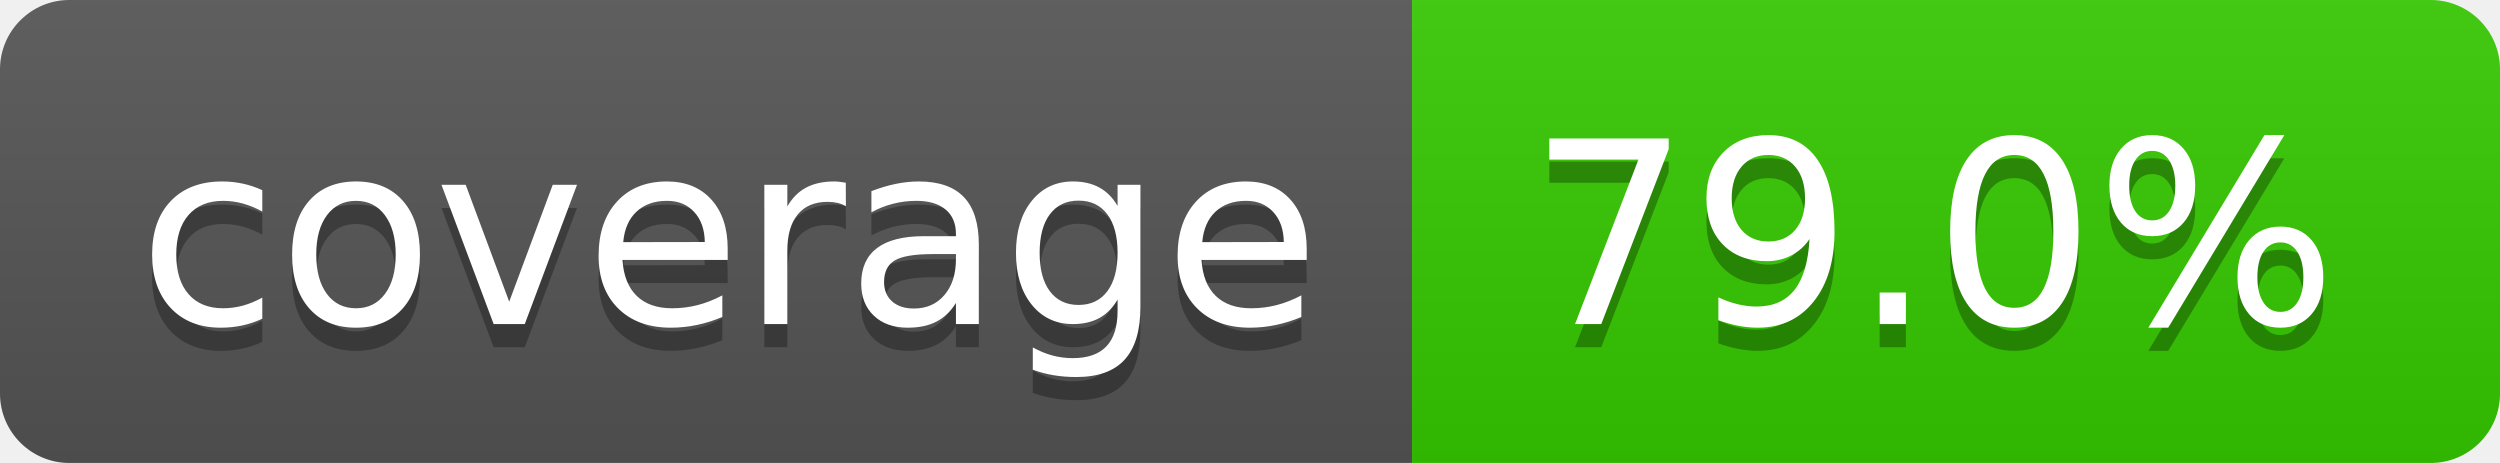
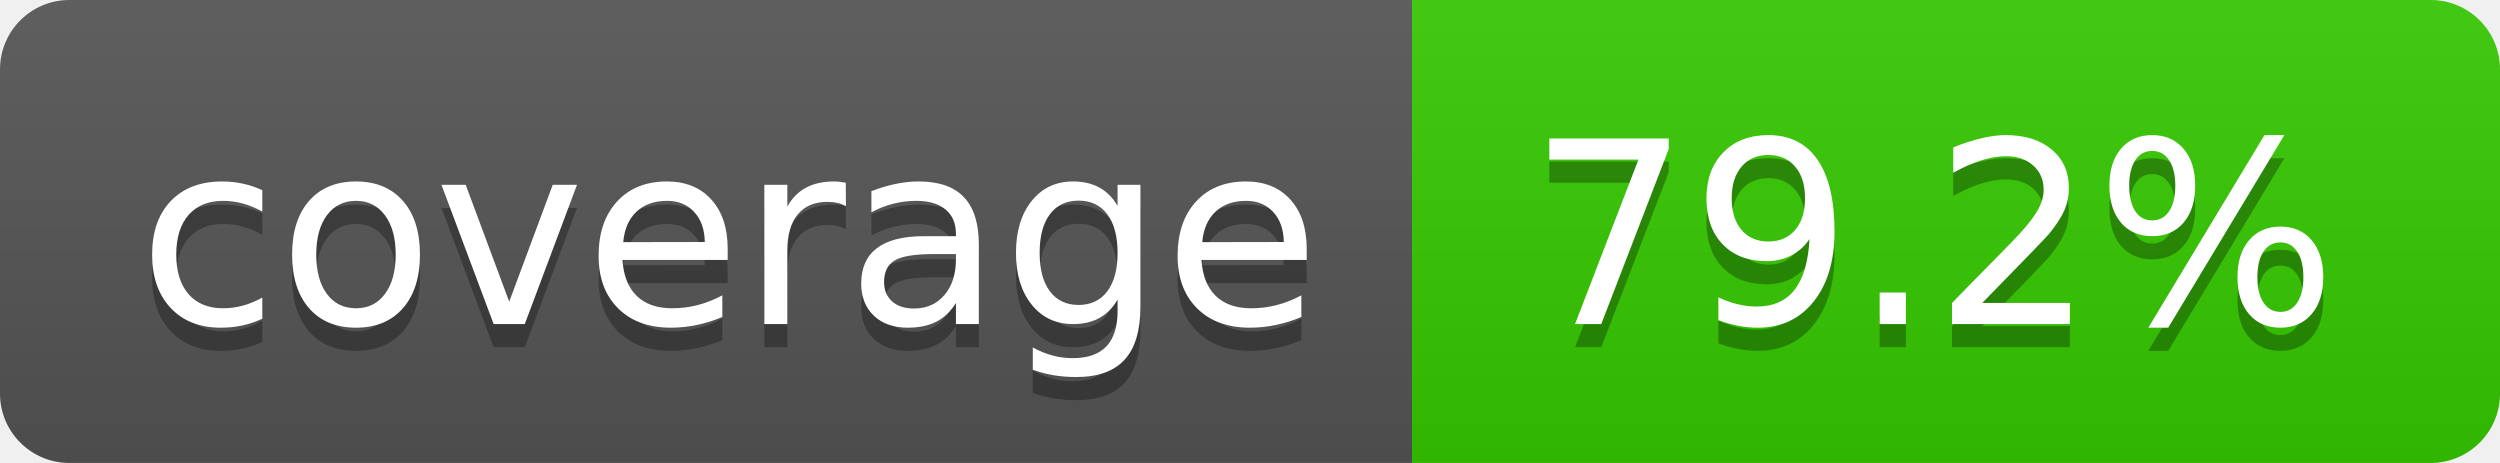
- <svg xmlns="http://www.w3.org/2000/svg" width="108" height="20" role="img" aria-label="coverage: 79.0%">
+ <svg xmlns="http://www.w3.org/2000/svg" width="108" height="20" role="img" aria-label="coverage: 79.2%">
  <linearGradient id="s" x2="0" y2="100%">
    <stop offset="0" stop-color="#bbb" stop-opacity=".1" />
    <stop offset="1" stop-opacity=".1" />
  </linearGradient>
  <clipPath id="r">
    <rect width="108" height="20" rx="3" fill="#fff" />
  </clipPath>
  <g clip-path="url(#r)">
    <rect width="61" height="20" fill="#555" />
    <rect x="61" width="47" height="20" fill="#35ca00" />
    <rect width="108" height="20" fill="url(#s)" />
  </g>
  <g fill="#fff" text-anchor="middle" font-family="Verdana,Geneva,DejaVu Sans,sans-serif" text-rendering="geometricPrecision" font-size="110">
    <text aria-hidden="true" x="315" y="150" fill="#010101" fill-opacity=".3" transform="scale(.1)" textLength="510">coverage</text>
    <text x="315" y="140" transform="scale(.1)" fill="#fff" textLength="510">coverage</text>
-     <text aria-hidden="true" x="835" y="150" fill="#010101" fill-opacity=".3" transform="scale(.1)" textLength="370">79.0%</text>
-     <text x="835" y="140" transform="scale(.1)" fill="#fff" textLength="370">79.0%</text>
+     <text aria-hidden="true" x="835" y="150" fill="#010101" fill-opacity=".3" transform="scale(.1)" textLength="370">79.2%</text>
+     <text x="835" y="140" transform="scale(.1)" fill="#fff" textLength="370">79.2%</text>
  </g>
</svg>
